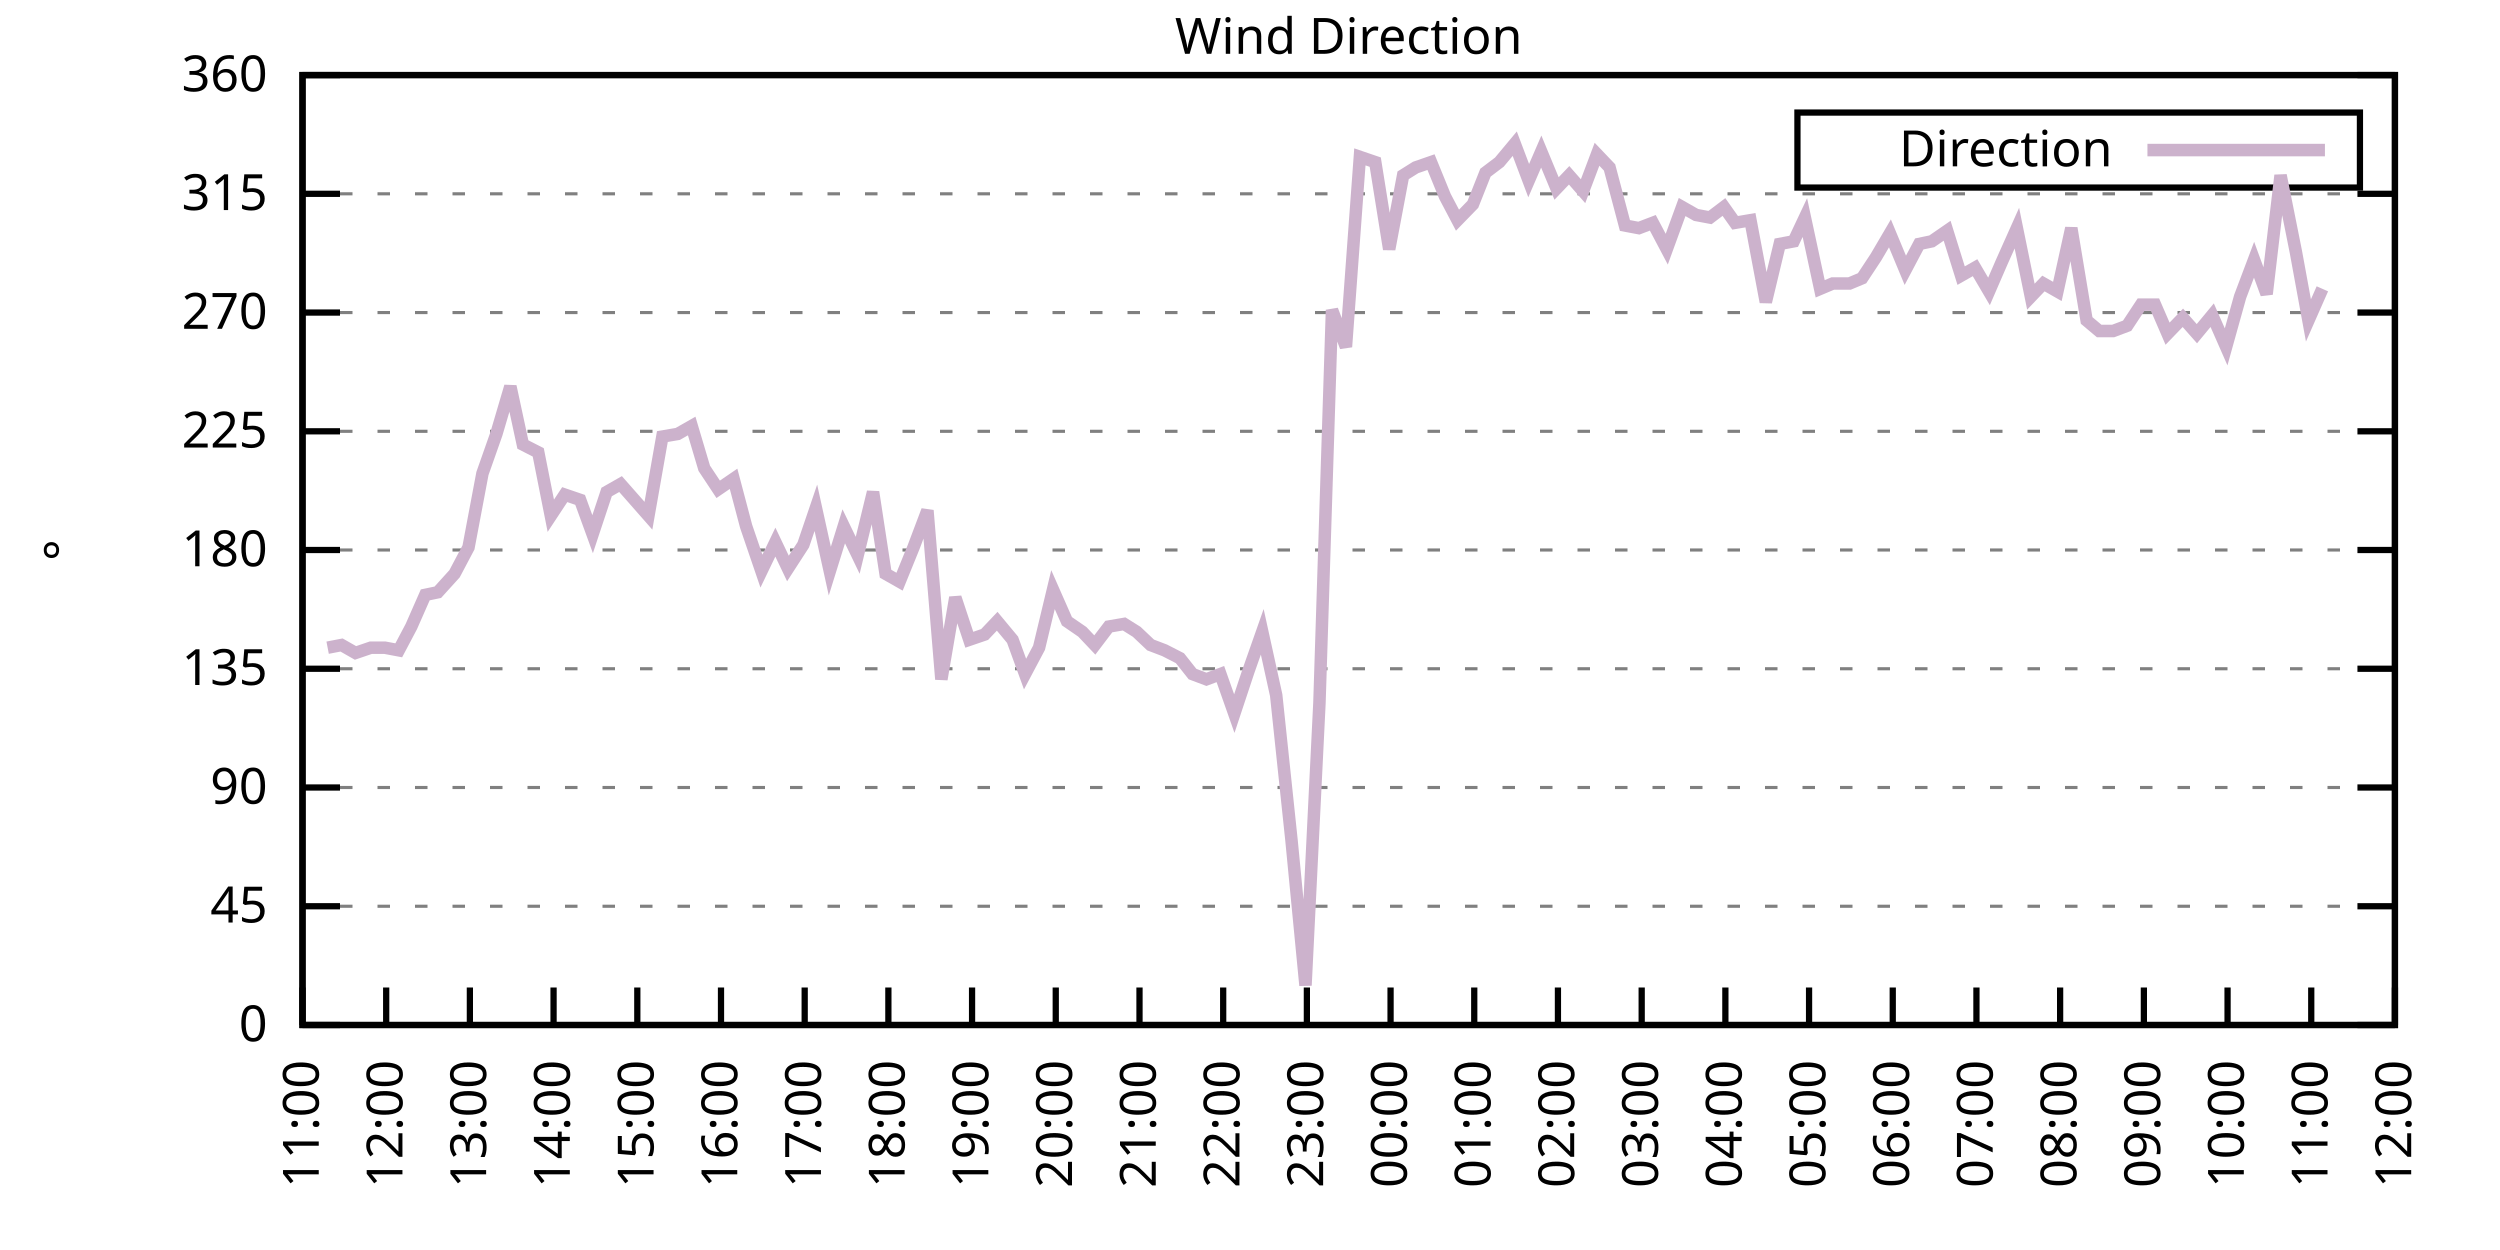
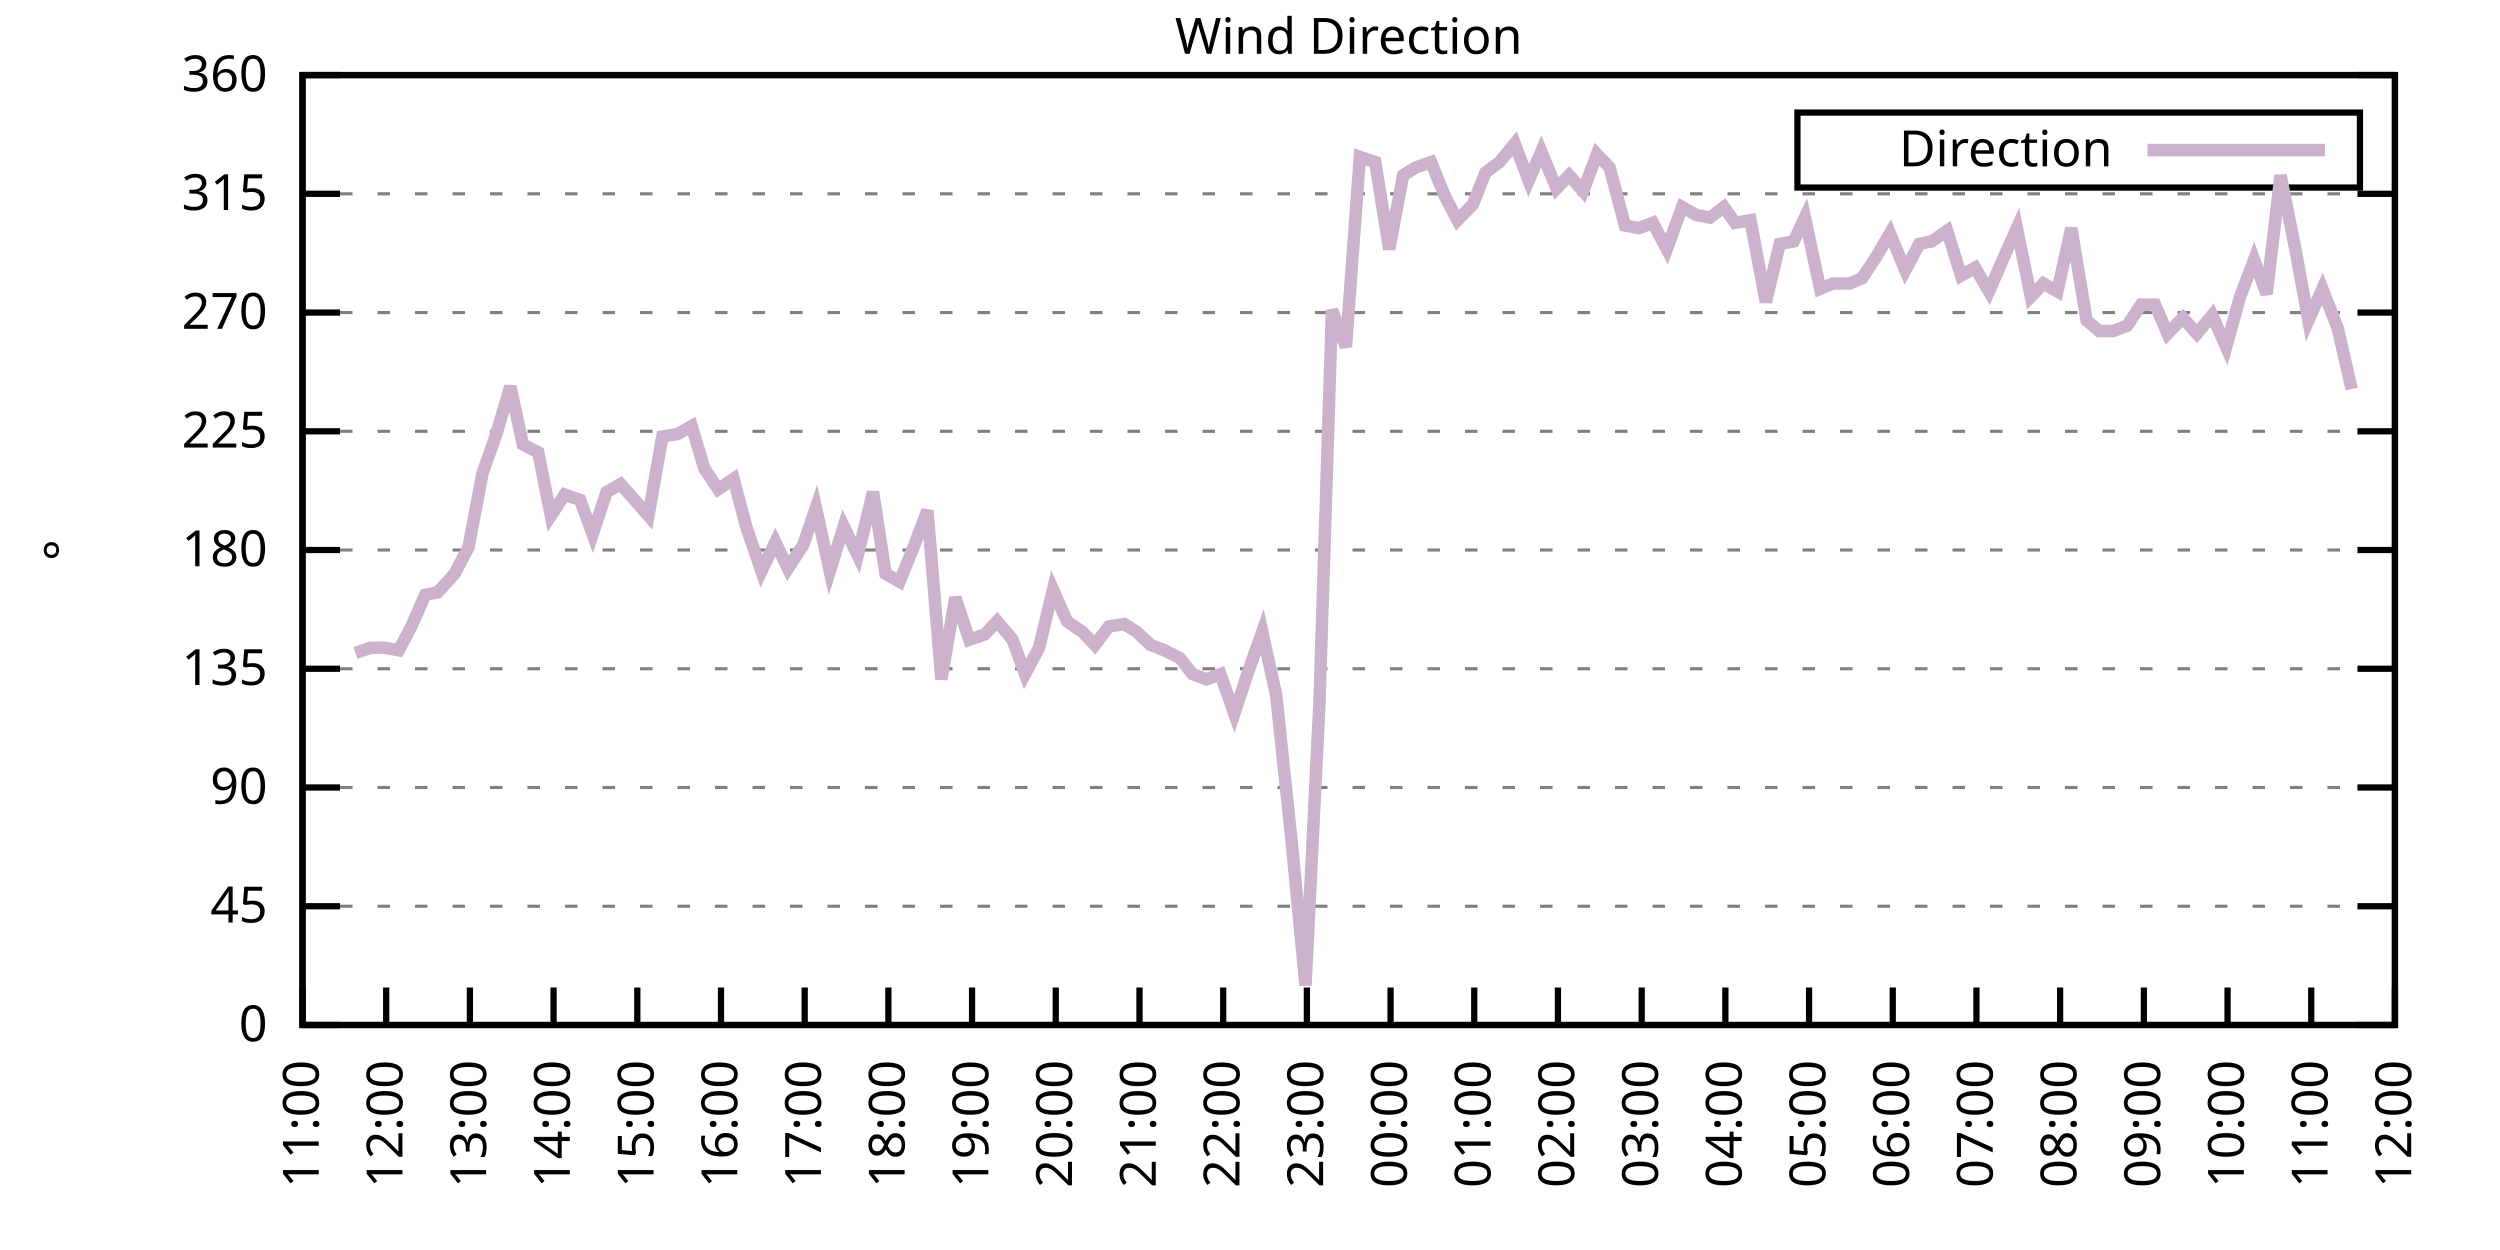
<svg xmlns="http://www.w3.org/2000/svg" xmlns:xlink="http://www.w3.org/1999/xlink" width="400" height="200" viewBox="0 0 400 200">
  <g id="gnuplot_canvas">
    <rect x="0" y="0" width="400" height="200" fill="none" />
    <defs>
      <circle id="gpDot" r="0.5" stroke-width="0.5" stroke="currentColor" />
      <path id="gpPt0" stroke-width="0.333" stroke="currentColor" d="M-1,0 h2 M0,-1 v2" />
      <path id="gpPt1" stroke-width="0.333" stroke="currentColor" d="M-1,-1 L1,1 M1,-1 L-1,1" />
      <path id="gpPt2" stroke-width="0.333" stroke="currentColor" d="M-1,0 L1,0 M0,-1 L0,1 M-1,-1 L1,1 M-1,1 L1,-1" />
      <rect id="gpPt3" stroke-width="0.333" stroke="currentColor" x="-1" y="-1" width="2" height="2" />
      <rect id="gpPt4" stroke-width="0.333" stroke="currentColor" fill="currentColor" x="-1" y="-1" width="2" height="2" />
      <circle id="gpPt5" stroke-width="0.333" stroke="currentColor" cx="0" cy="0" r="1" />
      <use xlink:href="#gpPt5" id="gpPt6" fill="currentColor" stroke="none" />
      <path id="gpPt7" stroke-width="0.333" stroke="currentColor" d="M0,-1.33 L-1.33,0.67 L1.33,0.67 z" />
      <use xlink:href="#gpPt7" id="gpPt8" fill="currentColor" stroke="none" />
      <use xlink:href="#gpPt7" id="gpPt9" stroke="currentColor" transform="rotate(180)" />
      <use xlink:href="#gpPt9" id="gpPt10" fill="currentColor" stroke="none" />
      <use xlink:href="#gpPt3" id="gpPt11" stroke="currentColor" transform="rotate(45)" />
      <use xlink:href="#gpPt11" id="gpPt12" fill="currentColor" stroke="none" />
      <path id="gpPt13" stroke-width="0.333" stroke="currentColor" d="M0,1.330 L1.265,0.411 L0.782,-1.067 L-0.782,-1.076 L-1.265,0.411 z" />
      <use xlink:href="#gpPt13" id="gpPt14" fill="currentColor" stroke="none" />
      <filter id="textbox" filterUnits="objectBoundingBox" x="0" y="0" height="1" width="1">
        <feFlood flood-color="white" flood-opacity="1" result="bgnd" />
        <feComposite in="SourceGraphic" in2="bgnd" operator="atop" />
      </filter>
      <filter id="greybox" filterUnits="objectBoundingBox" x="0" y="0" height="1" width="1">
        <feFlood flood-color="lightgrey" flood-opacity="1" result="grey" />
        <feComposite in="SourceGraphic" in2="grey" operator="atop" />
      </filter>
    </defs>
    <g fill="none" color="white" stroke="currentColor" stroke-width="1.00" stroke-linecap="butt" stroke-linejoin="miter">
</g>
    <g fill="none" color="black" stroke="currentColor" stroke-width="1.00" stroke-linecap="butt" stroke-linejoin="miter">
      <g stroke="none" shape-rendering="crispEdges">
        <polygon fill="rgb(255, 255, 255)" points="48.40,164.00 383.18,164.00 383.18,12.02 48.40,12.02 " />
      </g>
    </g>
    <g fill="none" color="black" stroke="currentColor" stroke-width="1.00" stroke-linecap="butt" stroke-linejoin="miter">
</g>
    <g fill="none" color="black" stroke="black" stroke-width="0.50" stroke-linecap="butt" stroke-linejoin="miter">
</g>
    <g fill="none" color="gray" stroke="currentColor" stroke-width="0.50" stroke-linecap="butt" stroke-linejoin="miter">
      <path stroke="gray" stroke-dasharray="2,4" class="gridline" d="M48.40,164.00 L383.19,164.00  " />
    </g>
    <g fill="none" color="gray" stroke="gray" stroke-width="1.00" stroke-linecap="butt" stroke-linejoin="miter">
</g>
    <g fill="none" color="black" stroke="currentColor" stroke-width="1.00" stroke-linecap="butt" stroke-linejoin="miter">
      <path stroke="black" d="M48.40,164.00 L54.40,164.00 M383.19,164.00 L377.19,164.00  " />
      <g transform="translate(42.80,166.60)" stroke="none" fill="black" font-family="Sans" font-size="8.00" text-anchor="end">
        <text>
          <tspan font-family="Sans"> 0</tspan>
        </text>
      </g>
    </g>
    <g fill="none" color="black" stroke="currentColor" stroke-width="1.00" stroke-linecap="butt" stroke-linejoin="miter">
</g>
    <g fill="none" color="black" stroke="black" stroke-width="0.50" stroke-linecap="butt" stroke-linejoin="miter">
</g>
    <g fill="none" color="gray" stroke="currentColor" stroke-width="0.50" stroke-linecap="butt" stroke-linejoin="miter">
      <path stroke="gray" stroke-dasharray="2,4" class="gridline" d="M48.40,145.00 L383.19,145.00  " />
    </g>
    <g fill="none" color="gray" stroke="gray" stroke-width="1.00" stroke-linecap="butt" stroke-linejoin="miter">
</g>
    <g fill="none" color="black" stroke="currentColor" stroke-width="1.00" stroke-linecap="butt" stroke-linejoin="miter">
      <path stroke="black" d="M48.40,145.00 L54.40,145.00 M383.19,145.00 L377.19,145.00  " />
      <g transform="translate(42.80,147.60)" stroke="none" fill="black" font-family="Sans" font-size="8.00" text-anchor="end">
        <text>
          <tspan font-family="Sans"> 45</tspan>
        </text>
      </g>
    </g>
    <g fill="none" color="black" stroke="currentColor" stroke-width="1.00" stroke-linecap="butt" stroke-linejoin="miter">
</g>
    <g fill="none" color="black" stroke="black" stroke-width="0.50" stroke-linecap="butt" stroke-linejoin="miter">
</g>
    <g fill="none" color="gray" stroke="currentColor" stroke-width="0.50" stroke-linecap="butt" stroke-linejoin="miter">
      <path stroke="gray" stroke-dasharray="2,4" class="gridline" d="M48.40,126.00 L383.19,126.00  " />
    </g>
    <g fill="none" color="gray" stroke="gray" stroke-width="1.00" stroke-linecap="butt" stroke-linejoin="miter">
</g>
    <g fill="none" color="black" stroke="currentColor" stroke-width="1.00" stroke-linecap="butt" stroke-linejoin="miter">
      <path stroke="black" d="M48.40,126.00 L54.40,126.00 M383.19,126.00 L377.19,126.00  " />
      <g transform="translate(42.80,128.60)" stroke="none" fill="black" font-family="Sans" font-size="8.00" text-anchor="end">
        <text>
          <tspan font-family="Sans"> 90</tspan>
        </text>
      </g>
    </g>
    <g fill="none" color="black" stroke="currentColor" stroke-width="1.00" stroke-linecap="butt" stroke-linejoin="miter">
</g>
    <g fill="none" color="black" stroke="black" stroke-width="0.50" stroke-linecap="butt" stroke-linejoin="miter">
</g>
    <g fill="none" color="gray" stroke="currentColor" stroke-width="0.50" stroke-linecap="butt" stroke-linejoin="miter">
      <path stroke="gray" stroke-dasharray="2,4" class="gridline" d="M48.40,107.00 L383.19,107.00  " />
    </g>
    <g fill="none" color="gray" stroke="gray" stroke-width="1.00" stroke-linecap="butt" stroke-linejoin="miter">
</g>
    <g fill="none" color="black" stroke="currentColor" stroke-width="1.00" stroke-linecap="butt" stroke-linejoin="miter">
      <path stroke="black" d="M48.40,107.00 L54.40,107.00 M383.19,107.00 L377.19,107.00  " />
      <g transform="translate(42.80,109.60)" stroke="none" fill="black" font-family="Sans" font-size="8.00" text-anchor="end">
        <text>
          <tspan font-family="Sans"> 135</tspan>
        </text>
      </g>
    </g>
    <g fill="none" color="black" stroke="currentColor" stroke-width="1.00" stroke-linecap="butt" stroke-linejoin="miter">
</g>
    <g fill="none" color="black" stroke="black" stroke-width="0.50" stroke-linecap="butt" stroke-linejoin="miter">
</g>
    <g fill="none" color="gray" stroke="currentColor" stroke-width="0.50" stroke-linecap="butt" stroke-linejoin="miter">
      <path stroke="gray" stroke-dasharray="2,4" class="gridline" d="M48.40,88.00 L383.19,88.00  " />
    </g>
    <g fill="none" color="gray" stroke="gray" stroke-width="1.00" stroke-linecap="butt" stroke-linejoin="miter">
</g>
    <g fill="none" color="black" stroke="currentColor" stroke-width="1.00" stroke-linecap="butt" stroke-linejoin="miter">
      <path stroke="black" d="M48.40,88.00 L54.40,88.00 M383.19,88.00 L377.19,88.00  " />
      <g transform="translate(42.80,90.60)" stroke="none" fill="black" font-family="Sans" font-size="8.00" text-anchor="end">
        <text>
          <tspan font-family="Sans"> 180</tspan>
        </text>
      </g>
    </g>
    <g fill="none" color="black" stroke="currentColor" stroke-width="1.00" stroke-linecap="butt" stroke-linejoin="miter">
</g>
    <g fill="none" color="black" stroke="black" stroke-width="0.50" stroke-linecap="butt" stroke-linejoin="miter">
</g>
    <g fill="none" color="gray" stroke="currentColor" stroke-width="0.50" stroke-linecap="butt" stroke-linejoin="miter">
      <path stroke="gray" stroke-dasharray="2,4" class="gridline" d="M48.40,69.01 L383.19,69.01  " />
    </g>
    <g fill="none" color="gray" stroke="gray" stroke-width="1.00" stroke-linecap="butt" stroke-linejoin="miter">
</g>
    <g fill="none" color="black" stroke="currentColor" stroke-width="1.00" stroke-linecap="butt" stroke-linejoin="miter">
      <path stroke="black" d="M48.40,69.01 L54.40,69.01 M383.19,69.01 L377.19,69.01  " />
      <g transform="translate(42.80,71.61)" stroke="none" fill="black" font-family="Sans" font-size="8.00" text-anchor="end">
        <text>
          <tspan font-family="Sans"> 225</tspan>
        </text>
      </g>
    </g>
    <g fill="none" color="black" stroke="currentColor" stroke-width="1.00" stroke-linecap="butt" stroke-linejoin="miter">
</g>
    <g fill="none" color="black" stroke="black" stroke-width="0.50" stroke-linecap="butt" stroke-linejoin="miter">
</g>
    <g fill="none" color="gray" stroke="currentColor" stroke-width="0.50" stroke-linecap="butt" stroke-linejoin="miter">
      <path stroke="gray" stroke-dasharray="2,4" class="gridline" d="M48.40,50.01 L383.19,50.01  " />
    </g>
    <g fill="none" color="gray" stroke="gray" stroke-width="1.00" stroke-linecap="butt" stroke-linejoin="miter">
</g>
    <g fill="none" color="black" stroke="currentColor" stroke-width="1.00" stroke-linecap="butt" stroke-linejoin="miter">
      <path stroke="black" d="M48.40,50.01 L54.40,50.01 M383.19,50.01 L377.19,50.01  " />
      <g transform="translate(42.80,52.61)" stroke="none" fill="black" font-family="Sans" font-size="8.00" text-anchor="end">
        <text>
          <tspan font-family="Sans"> 270</tspan>
        </text>
      </g>
    </g>
    <g fill="none" color="black" stroke="currentColor" stroke-width="1.00" stroke-linecap="butt" stroke-linejoin="miter">
</g>
    <g fill="none" color="black" stroke="black" stroke-width="0.50" stroke-linecap="butt" stroke-linejoin="miter">
</g>
    <g fill="none" color="gray" stroke="currentColor" stroke-width="0.50" stroke-linecap="butt" stroke-linejoin="miter">
      <path stroke="gray" stroke-dasharray="2,4" class="gridline" d="M48.40,31.01 L383.19,31.01  " />
    </g>
    <g fill="none" color="gray" stroke="gray" stroke-width="1.00" stroke-linecap="butt" stroke-linejoin="miter">
</g>
    <g fill="none" color="black" stroke="currentColor" stroke-width="1.00" stroke-linecap="butt" stroke-linejoin="miter">
      <path stroke="black" d="M48.40,31.01 L54.40,31.01 M383.19,31.01 L377.19,31.01  " />
      <g transform="translate(42.80,33.61)" stroke="none" fill="black" font-family="Sans" font-size="8.00" text-anchor="end">
        <text>
          <tspan font-family="Sans"> 315</tspan>
        </text>
      </g>
    </g>
    <g fill="none" color="black" stroke="currentColor" stroke-width="1.00" stroke-linecap="butt" stroke-linejoin="miter">
</g>
    <g fill="none" color="black" stroke="black" stroke-width="0.50" stroke-linecap="butt" stroke-linejoin="miter">
</g>
    <g fill="none" color="gray" stroke="currentColor" stroke-width="0.50" stroke-linecap="butt" stroke-linejoin="miter">
      <path stroke="gray" stroke-dasharray="2,4" class="gridline" d="M48.40,12.01 L383.19,12.01  " />
    </g>
    <g fill="none" color="gray" stroke="gray" stroke-width="1.00" stroke-linecap="butt" stroke-linejoin="miter">
</g>
    <g fill="none" color="black" stroke="currentColor" stroke-width="1.00" stroke-linecap="butt" stroke-linejoin="miter">
      <path stroke="black" d="M48.40,12.01 L54.40,12.01 M383.19,12.01 L377.19,12.01  " />
      <g transform="translate(42.80,14.61)" stroke="none" fill="black" font-family="Sans" font-size="8.00" text-anchor="end">
        <text>
          <tspan font-family="Sans"> 360</tspan>
        </text>
      </g>
    </g>
    <g fill="none" color="black" stroke="currentColor" stroke-width="1.00" stroke-linecap="butt" stroke-linejoin="miter">
      <path stroke="black" d="M48.40,164.00 L48.40,158.00  " />
      <g transform="translate(51.00,169.60) rotate(270.00)" stroke="none" fill="black" font-family="Sans" font-size="8.00" text-anchor="end">
        <text>
          <tspan font-family="Sans">11:00</tspan>
        </text>
      </g>
    </g>
    <g fill="none" color="black" stroke="currentColor" stroke-width="1.00" stroke-linecap="butt" stroke-linejoin="miter">
      <path stroke="black" d="M61.79,164.00 L61.79,158.00  " />
      <g transform="translate(64.39,169.60) rotate(270.00)" stroke="none" fill="black" font-family="Sans" font-size="8.00" text-anchor="end">
        <text>
          <tspan font-family="Sans">12:00</tspan>
        </text>
      </g>
    </g>
    <g fill="none" color="black" stroke="currentColor" stroke-width="1.00" stroke-linecap="butt" stroke-linejoin="miter">
      <path stroke="black" d="M75.18,164.00 L75.18,158.00  " />
      <g transform="translate(77.78,169.60) rotate(270.00)" stroke="none" fill="black" font-family="Sans" font-size="8.00" text-anchor="end">
        <text>
          <tspan font-family="Sans">13:00</tspan>
        </text>
      </g>
    </g>
    <g fill="none" color="black" stroke="currentColor" stroke-width="1.00" stroke-linecap="butt" stroke-linejoin="miter">
      <path stroke="black" d="M88.57,164.00 L88.57,158.00  " />
      <g transform="translate(91.17,169.60) rotate(270.00)" stroke="none" fill="black" font-family="Sans" font-size="8.00" text-anchor="end">
        <text>
          <tspan font-family="Sans">14:00</tspan>
        </text>
      </g>
    </g>
    <g fill="none" color="black" stroke="currentColor" stroke-width="1.00" stroke-linecap="butt" stroke-linejoin="miter">
      <path stroke="black" d="M101.97,164.00 L101.97,158.00  " />
      <g transform="translate(104.57,169.60) rotate(270.00)" stroke="none" fill="black" font-family="Sans" font-size="8.00" text-anchor="end">
        <text>
          <tspan font-family="Sans">15:00</tspan>
        </text>
      </g>
    </g>
    <g fill="none" color="black" stroke="currentColor" stroke-width="1.00" stroke-linecap="butt" stroke-linejoin="miter">
      <path stroke="black" d="M115.36,164.00 L115.36,158.00  " />
      <g transform="translate(117.96,169.60) rotate(270.00)" stroke="none" fill="black" font-family="Sans" font-size="8.00" text-anchor="end">
        <text>
          <tspan font-family="Sans">16:00</tspan>
        </text>
      </g>
    </g>
    <g fill="none" color="black" stroke="currentColor" stroke-width="1.00" stroke-linecap="butt" stroke-linejoin="miter">
      <path stroke="black" d="M128.75,164.00 L128.75,158.00  " />
      <g transform="translate(131.35,169.60) rotate(270.00)" stroke="none" fill="black" font-family="Sans" font-size="8.00" text-anchor="end">
        <text>
          <tspan font-family="Sans">17:00</tspan>
        </text>
      </g>
    </g>
    <g fill="none" color="black" stroke="currentColor" stroke-width="1.00" stroke-linecap="butt" stroke-linejoin="miter">
      <path stroke="black" d="M142.14,164.00 L142.14,158.00  " />
      <g transform="translate(144.74,169.60) rotate(270.00)" stroke="none" fill="black" font-family="Sans" font-size="8.00" text-anchor="end">
        <text>
          <tspan font-family="Sans">18:00</tspan>
        </text>
      </g>
    </g>
    <g fill="none" color="black" stroke="currentColor" stroke-width="1.00" stroke-linecap="butt" stroke-linejoin="miter">
      <path stroke="black" d="M155.53,164.00 L155.53,158.00  " />
      <g transform="translate(158.13,169.60) rotate(270.00)" stroke="none" fill="black" font-family="Sans" font-size="8.00" text-anchor="end">
        <text>
          <tspan font-family="Sans">19:00</tspan>
        </text>
      </g>
    </g>
    <g fill="none" color="black" stroke="currentColor" stroke-width="1.00" stroke-linecap="butt" stroke-linejoin="miter">
      <path stroke="black" d="M168.92,164.00 L168.92,158.00  " />
      <g transform="translate(171.52,169.60) rotate(270.00)" stroke="none" fill="black" font-family="Sans" font-size="8.00" text-anchor="end">
        <text>
          <tspan font-family="Sans">20:00</tspan>
        </text>
      </g>
    </g>
    <g fill="none" color="black" stroke="currentColor" stroke-width="1.00" stroke-linecap="butt" stroke-linejoin="miter">
      <path stroke="black" d="M182.32,164.00 L182.32,158.00  " />
      <g transform="translate(184.92,169.60) rotate(270.00)" stroke="none" fill="black" font-family="Sans" font-size="8.00" text-anchor="end">
        <text>
          <tspan font-family="Sans">21:00</tspan>
        </text>
      </g>
    </g>
    <g fill="none" color="black" stroke="currentColor" stroke-width="1.00" stroke-linecap="butt" stroke-linejoin="miter">
      <path stroke="black" d="M195.71,164.00 L195.71,158.00  " />
      <g transform="translate(198.31,169.60) rotate(270.00)" stroke="none" fill="black" font-family="Sans" font-size="8.00" text-anchor="end">
        <text>
          <tspan font-family="Sans">22:00</tspan>
        </text>
      </g>
    </g>
    <g fill="none" color="black" stroke="currentColor" stroke-width="1.00" stroke-linecap="butt" stroke-linejoin="miter">
      <path stroke="black" d="M209.10,164.00 L209.10,158.00  " />
      <g transform="translate(211.70,169.60) rotate(270.00)" stroke="none" fill="black" font-family="Sans" font-size="8.00" text-anchor="end">
        <text>
          <tspan font-family="Sans">23:00</tspan>
        </text>
      </g>
    </g>
    <g fill="none" color="black" stroke="currentColor" stroke-width="1.00" stroke-linecap="butt" stroke-linejoin="miter">
      <path stroke="black" d="M222.49,164.00 L222.49,158.00  " />
      <g transform="translate(225.09,169.60) rotate(270.00)" stroke="none" fill="black" font-family="Sans" font-size="8.00" text-anchor="end">
        <text>
          <tspan font-family="Sans">00:00</tspan>
        </text>
      </g>
    </g>
    <g fill="none" color="black" stroke="currentColor" stroke-width="1.00" stroke-linecap="butt" stroke-linejoin="miter">
      <path stroke="black" d="M235.88,164.00 L235.88,158.00  " />
      <g transform="translate(238.48,169.60) rotate(270.00)" stroke="none" fill="black" font-family="Sans" font-size="8.00" text-anchor="end">
        <text>
          <tspan font-family="Sans">01:00</tspan>
        </text>
      </g>
    </g>
    <g fill="none" color="black" stroke="currentColor" stroke-width="1.00" stroke-linecap="butt" stroke-linejoin="miter">
      <path stroke="black" d="M249.27,164.00 L249.27,158.00  " />
      <g transform="translate(251.87,169.60) rotate(270.00)" stroke="none" fill="black" font-family="Sans" font-size="8.00" text-anchor="end">
        <text>
          <tspan font-family="Sans">02:00</tspan>
        </text>
      </g>
    </g>
    <g fill="none" color="black" stroke="currentColor" stroke-width="1.00" stroke-linecap="butt" stroke-linejoin="miter">
      <path stroke="black" d="M262.67,164.00 L262.67,158.00  " />
      <g transform="translate(265.27,169.60) rotate(270.00)" stroke="none" fill="black" font-family="Sans" font-size="8.00" text-anchor="end">
        <text>
          <tspan font-family="Sans">03:00</tspan>
        </text>
      </g>
    </g>
    <g fill="none" color="black" stroke="currentColor" stroke-width="1.00" stroke-linecap="butt" stroke-linejoin="miter">
      <path stroke="black" d="M276.06,164.00 L276.06,158.00  " />
      <g transform="translate(278.66,169.60) rotate(270.00)" stroke="none" fill="black" font-family="Sans" font-size="8.00" text-anchor="end">
        <text>
          <tspan font-family="Sans">04:00</tspan>
        </text>
      </g>
    </g>
    <g fill="none" color="black" stroke="currentColor" stroke-width="1.00" stroke-linecap="butt" stroke-linejoin="miter">
      <path stroke="black" d="M289.45,164.00 L289.45,158.00  " />
      <g transform="translate(292.05,169.60) rotate(270.00)" stroke="none" fill="black" font-family="Sans" font-size="8.00" text-anchor="end">
        <text>
          <tspan font-family="Sans">05:00</tspan>
        </text>
      </g>
    </g>
    <g fill="none" color="black" stroke="currentColor" stroke-width="1.00" stroke-linecap="butt" stroke-linejoin="miter">
      <path stroke="black" d="M302.84,164.00 L302.84,158.00  " />
      <g transform="translate(305.44,169.60) rotate(270.00)" stroke="none" fill="black" font-family="Sans" font-size="8.00" text-anchor="end">
        <text>
          <tspan font-family="Sans">06:00</tspan>
        </text>
      </g>
    </g>
    <g fill="none" color="black" stroke="currentColor" stroke-width="1.00" stroke-linecap="butt" stroke-linejoin="miter">
      <path stroke="black" d="M316.23,164.00 L316.23,158.00  " />
      <g transform="translate(318.83,169.60) rotate(270.00)" stroke="none" fill="black" font-family="Sans" font-size="8.00" text-anchor="end">
        <text>
          <tspan font-family="Sans">07:00</tspan>
        </text>
      </g>
    </g>
    <g fill="none" color="black" stroke="currentColor" stroke-width="1.00" stroke-linecap="butt" stroke-linejoin="miter">
      <path stroke="black" d="M329.62,164.00 L329.62,158.00  " />
      <g transform="translate(332.22,169.60) rotate(270.00)" stroke="none" fill="black" font-family="Sans" font-size="8.00" text-anchor="end">
        <text>
          <tspan font-family="Sans">08:00</tspan>
        </text>
      </g>
    </g>
    <g fill="none" color="black" stroke="currentColor" stroke-width="1.00" stroke-linecap="butt" stroke-linejoin="miter">
      <path stroke="black" d="M343.02,164.00 L343.02,158.00  " />
      <g transform="translate(345.62,169.60) rotate(270.00)" stroke="none" fill="black" font-family="Sans" font-size="8.00" text-anchor="end">
        <text>
          <tspan font-family="Sans">09:00</tspan>
        </text>
      </g>
    </g>
    <g fill="none" color="black" stroke="currentColor" stroke-width="1.00" stroke-linecap="butt" stroke-linejoin="miter">
      <path stroke="black" d="M356.41,164.00 L356.41,158.00  " />
      <g transform="translate(359.01,169.60) rotate(270.00)" stroke="none" fill="black" font-family="Sans" font-size="8.00" text-anchor="end">
        <text>
          <tspan font-family="Sans">10:00</tspan>
        </text>
      </g>
    </g>
    <g fill="none" color="black" stroke="currentColor" stroke-width="1.00" stroke-linecap="butt" stroke-linejoin="miter">
      <path stroke="black" d="M369.80,164.00 L369.80,158.00  " />
      <g transform="translate(372.40,169.60) rotate(270.00)" stroke="none" fill="black" font-family="Sans" font-size="8.00" text-anchor="end">
        <text>
          <tspan font-family="Sans">11:00</tspan>
        </text>
      </g>
    </g>
    <g fill="none" color="black" stroke="currentColor" stroke-width="1.00" stroke-linecap="butt" stroke-linejoin="miter">
      <path stroke="black" d="M383.19,164.00 L383.19,158.00  " />
      <g transform="translate(385.79,169.60) rotate(270.00)" stroke="none" fill="black" font-family="Sans" font-size="8.00" text-anchor="end">
        <text>
          <tspan font-family="Sans">12:00</tspan>
        </text>
      </g>
    </g>
    <g fill="none" color="black" stroke="currentColor" stroke-width="1.00" stroke-linecap="butt" stroke-linejoin="miter">
</g>
    <g fill="none" color="black" stroke="currentColor" stroke-width="1.00" stroke-linecap="butt" stroke-linejoin="miter">
      <path stroke="black" d="M48.40,12.01 L48.40,164.00 L383.19,164.00 L383.19,12.01 L48.40,12.01 Z  " />
    </g>
    <g fill="none" color="black" stroke="currentColor" stroke-width="1.00" stroke-linecap="butt" stroke-linejoin="miter">
</g>
    <g fill="none" color="black" stroke="currentColor" stroke-width="1.00" stroke-linecap="butt" stroke-linejoin="miter">
      <path stroke="black" d="M287.59,30.01 L287.59,18.01 L377.59,18.01 L377.59,30.01 L287.59,30.01 Z  " />
    </g>
    <g id="Wind_direction_plot_1">
      <g fill="none" color="white" stroke="black" stroke-width="2.00" stroke-linecap="butt" stroke-linejoin="miter">
</g>
      <g fill="none" color="black" stroke="currentColor" stroke-width="2.00" stroke-linecap="butt" stroke-linejoin="miter">
        <g transform="translate(337.99,26.61)" stroke="none" fill="black" font-family="Sans" font-size="8.00" text-anchor="end">
          <text>
            <tspan font-family="Sans">Direction</tspan>
          </text>
        </g>
      </g>
      <g fill="none" color="black" stroke="currentColor" stroke-width="2.00" stroke-linecap="butt" stroke-linejoin="miter">
-         <path stroke="rgb(204, 178, 204)" d="M343.59,24.01 L371.99,24.01 M52.42,103.63 L54.65,103.20 L56.88,104.47 L59.34,103.63 L61.57,103.63 L63.80,104.05   L65.81,100.25 L68.04,95.18 L70.05,94.76 L72.73,91.80 L74.96,87.58 L77.19,75.76 L79.42,69.43 L81.66,61.83   L83.66,71.12 L86.12,72.38 L88.13,82.52 L90.36,79.14 L92.82,79.98 L94.82,85.47 L97.06,78.72 L99.29,77.45   L101.52,79.98 L103.75,82.52 L105.98,69.85 L108.44,69.43 L110.67,68.16 L112.68,74.92 L114.91,78.29 L117.37,76.61   L119.38,84.21 L121.83,91.38 L124.06,86.74 L126.07,90.96 L128.53,87.16 L130.54,81.25 L132.77,91.38 L135.00,84.21   L137.23,88.85 L139.69,78.72 L141.69,91.80 L143.93,93.07 L146.16,87.58 L148.39,81.67 L150.62,108.69 L152.85,95.60   L155.09,102.36 L157.54,101.52 L159.55,99.40 L162.01,102.36 L164.01,107.85 L166.25,103.63 L168.48,94.34 L170.71,99.40   L173.17,101.09 L175.17,103.20 L177.41,100.25 L179.86,99.83 L181.87,101.09 L184.10,103.20 L186.33,104.05 L188.79,105.31   L190.80,107.85 L193.03,108.69 L195.26,107.85 L197.49,114.18 L199.73,107.43 L201.96,101.09 L204.19,111.23 L206.64,134.45   L208.88,157.67 L211.11,112.49 L213.12,49.59 L215.35,55.50 L217.58,25.10 L220.04,25.94 L222.27,39.87 L224.50,28.05   L226.51,26.79 L228.96,25.94 L231.20,31.43 L233.20,35.23 L235.66,32.70 L237.67,27.63 L239.90,25.94 L242.36,22.99   L244.59,28.90 L246.60,24.25 L249.05,30.16 L251.06,28.05 L253.29,30.59 L255.52,24.68 L257.53,26.79 L259.99,36.08   L262.22,36.50 L264.45,35.65 L266.68,39.87 L269.14,33.12 L271.37,34.39 L273.60,34.81 L275.83,33.12 L277.62,35.65   L280.07,35.23 L282.53,48.32 L284.76,39.03 L286.99,38.61 L288.78,34.81 L291.23,46.21 L293.24,45.36 L295.92,45.36   L297.93,44.52 L300.16,41.14 L302.39,37.34 L304.85,43.25 L307.08,39.03 L309.09,38.61 L311.54,36.92 L313.78,44.10   L316.01,42.83 L318.24,46.63 L320.25,41.99 L322.70,36.50 L324.94,47.47 L326.95,45.36 L329.18,46.63 L331.41,36.50   L333.86,51.27 L335.87,52.96 L338.10,52.96 L340.34,52.12 L342.57,48.74 L344.80,48.74 L346.81,53.39 L349.26,50.85   L351.50,53.39 L353.95,50.43 L356.18,55.50 L358.42,47.47 L360.65,41.56 L362.66,47.05 L364.89,28.05 L367.34,40.30   L369.35,51.27 L371.58,46.21  " />
+         <path stroke="rgb(204, 178, 204)" d="M343.59,24.01 L371.99,24.01 M56.88,104.47 L59.34,103.63 L61.57,103.63 L63.80,104.05 L65.81,100.25 L68.04,95.18   L70.05,94.76 L72.73,91.80 L74.96,87.58 L77.19,75.76 L79.42,69.43 L81.66,61.83 L83.66,71.12 L86.12,72.38   L88.13,82.52 L90.36,79.14 L92.82,79.98 L94.82,85.47 L97.06,78.72 L99.29,77.45 L101.52,79.98 L103.75,82.52   L105.98,69.85 L108.44,69.43 L110.67,68.16 L112.68,74.92 L114.91,78.29 L117.37,76.61 L119.38,84.21 L121.83,91.38   L124.06,86.74 L126.07,90.96 L128.53,87.16 L130.54,81.25 L132.77,91.38 L135.00,84.21 L137.23,88.85 L139.69,78.72   L141.69,91.80 L143.93,93.07 L146.16,87.58 L148.39,81.67 L150.62,108.69 L152.85,95.60 L155.09,102.36 L157.54,101.52   L159.55,99.40 L162.01,102.36 L164.01,107.85 L166.25,103.63 L168.48,94.34 L170.71,99.40 L173.17,101.09 L175.17,103.20   L177.41,100.25 L179.86,99.83 L181.87,101.09 L184.10,103.20 L186.33,104.05 L188.79,105.31 L190.80,107.85 L193.03,108.69   L195.26,107.85 L197.49,114.18 L199.73,107.43 L201.96,101.09 L204.19,111.23 L206.64,134.45 L208.88,157.67 L211.11,112.49   L213.12,49.59 L215.35,55.50 L217.58,25.10 L220.04,25.94 L222.27,39.87 L224.50,28.05 L226.51,26.79 L228.96,25.94   L231.20,31.43 L233.20,35.23 L235.66,32.70 L237.67,27.63 L239.90,25.94 L242.36,22.99 L244.59,28.90 L246.60,24.25   L249.05,30.16 L251.06,28.05 L253.29,30.59 L255.52,24.68 L257.53,26.79 L259.99,36.08 L262.22,36.50 L264.45,35.65   L266.68,39.87 L269.14,33.12 L271.37,34.39 L273.60,34.81 L275.83,33.12 L277.62,35.65 L280.07,35.23 L282.53,48.32   L284.76,39.03 L286.99,38.61 L288.78,34.81 L291.23,46.21 L293.24,45.36 L295.92,45.36 L297.93,44.52 L300.16,41.14   L302.39,37.34 L304.85,43.25 L307.08,39.03 L309.09,38.61 L311.54,36.92 L313.78,44.10 L316.01,42.83 L318.24,46.63   L320.25,41.99 L322.70,36.50 L324.94,47.47 L326.95,45.36 L329.18,46.63 L331.41,36.50 L333.86,51.27 L335.87,52.96   L338.10,52.96 L340.34,52.12 L342.57,48.74 L344.80,48.74 L346.81,53.39 L349.26,50.85 L351.50,53.39 L353.95,50.43   L356.18,55.50 L358.42,47.47 L360.65,41.56 L362.66,47.05 L364.89,28.05 L367.34,40.30 L369.35,51.27 L371.58,46.21   L374.04,52.54 L376.27,62.25  " />
      </g>
    </g>
    <g fill="none" color="black" stroke="currentColor" stroke-width="2.00" stroke-linecap="butt" stroke-linejoin="miter">
</g>
    <g fill="none" color="black" stroke="black" stroke-width="1.00" stroke-linecap="butt" stroke-linejoin="miter">
</g>
    <g fill="none" color="black" stroke="currentColor" stroke-width="1.00" stroke-linecap="butt" stroke-linejoin="miter">
      <path stroke="black" d="M48.40,12.01 L48.40,164.00 L383.19,164.00 L383.19,12.01 L48.40,12.01 Z  " />
      <g transform="translate(12.80,88.01) rotate(270.00)" stroke="none" fill="black" font-family="Sans" font-size="8.00" text-anchor="middle">
        <text>
          <tspan font-family="Sans">°</tspan>
        </text>
      </g>
    </g>
    <g fill="none" color="black" stroke="currentColor" stroke-width="1.00" stroke-linecap="butt" stroke-linejoin="miter">
</g>
    <g fill="none" color="black" stroke="currentColor" stroke-width="1.00" stroke-linecap="butt" stroke-linejoin="miter">
      <g transform="translate(215.79,8.61)" stroke="none" fill="black" font-family="Sans" font-size="8.00" text-anchor="middle">
        <text>
          <tspan font-family="Sans">Wind Direction</tspan>
        </text>
      </g>
    </g>
    <g fill="none" color="black" stroke="currentColor" stroke-width="1.00" stroke-linecap="butt" stroke-linejoin="miter">
</g>
  </g>
</svg>
